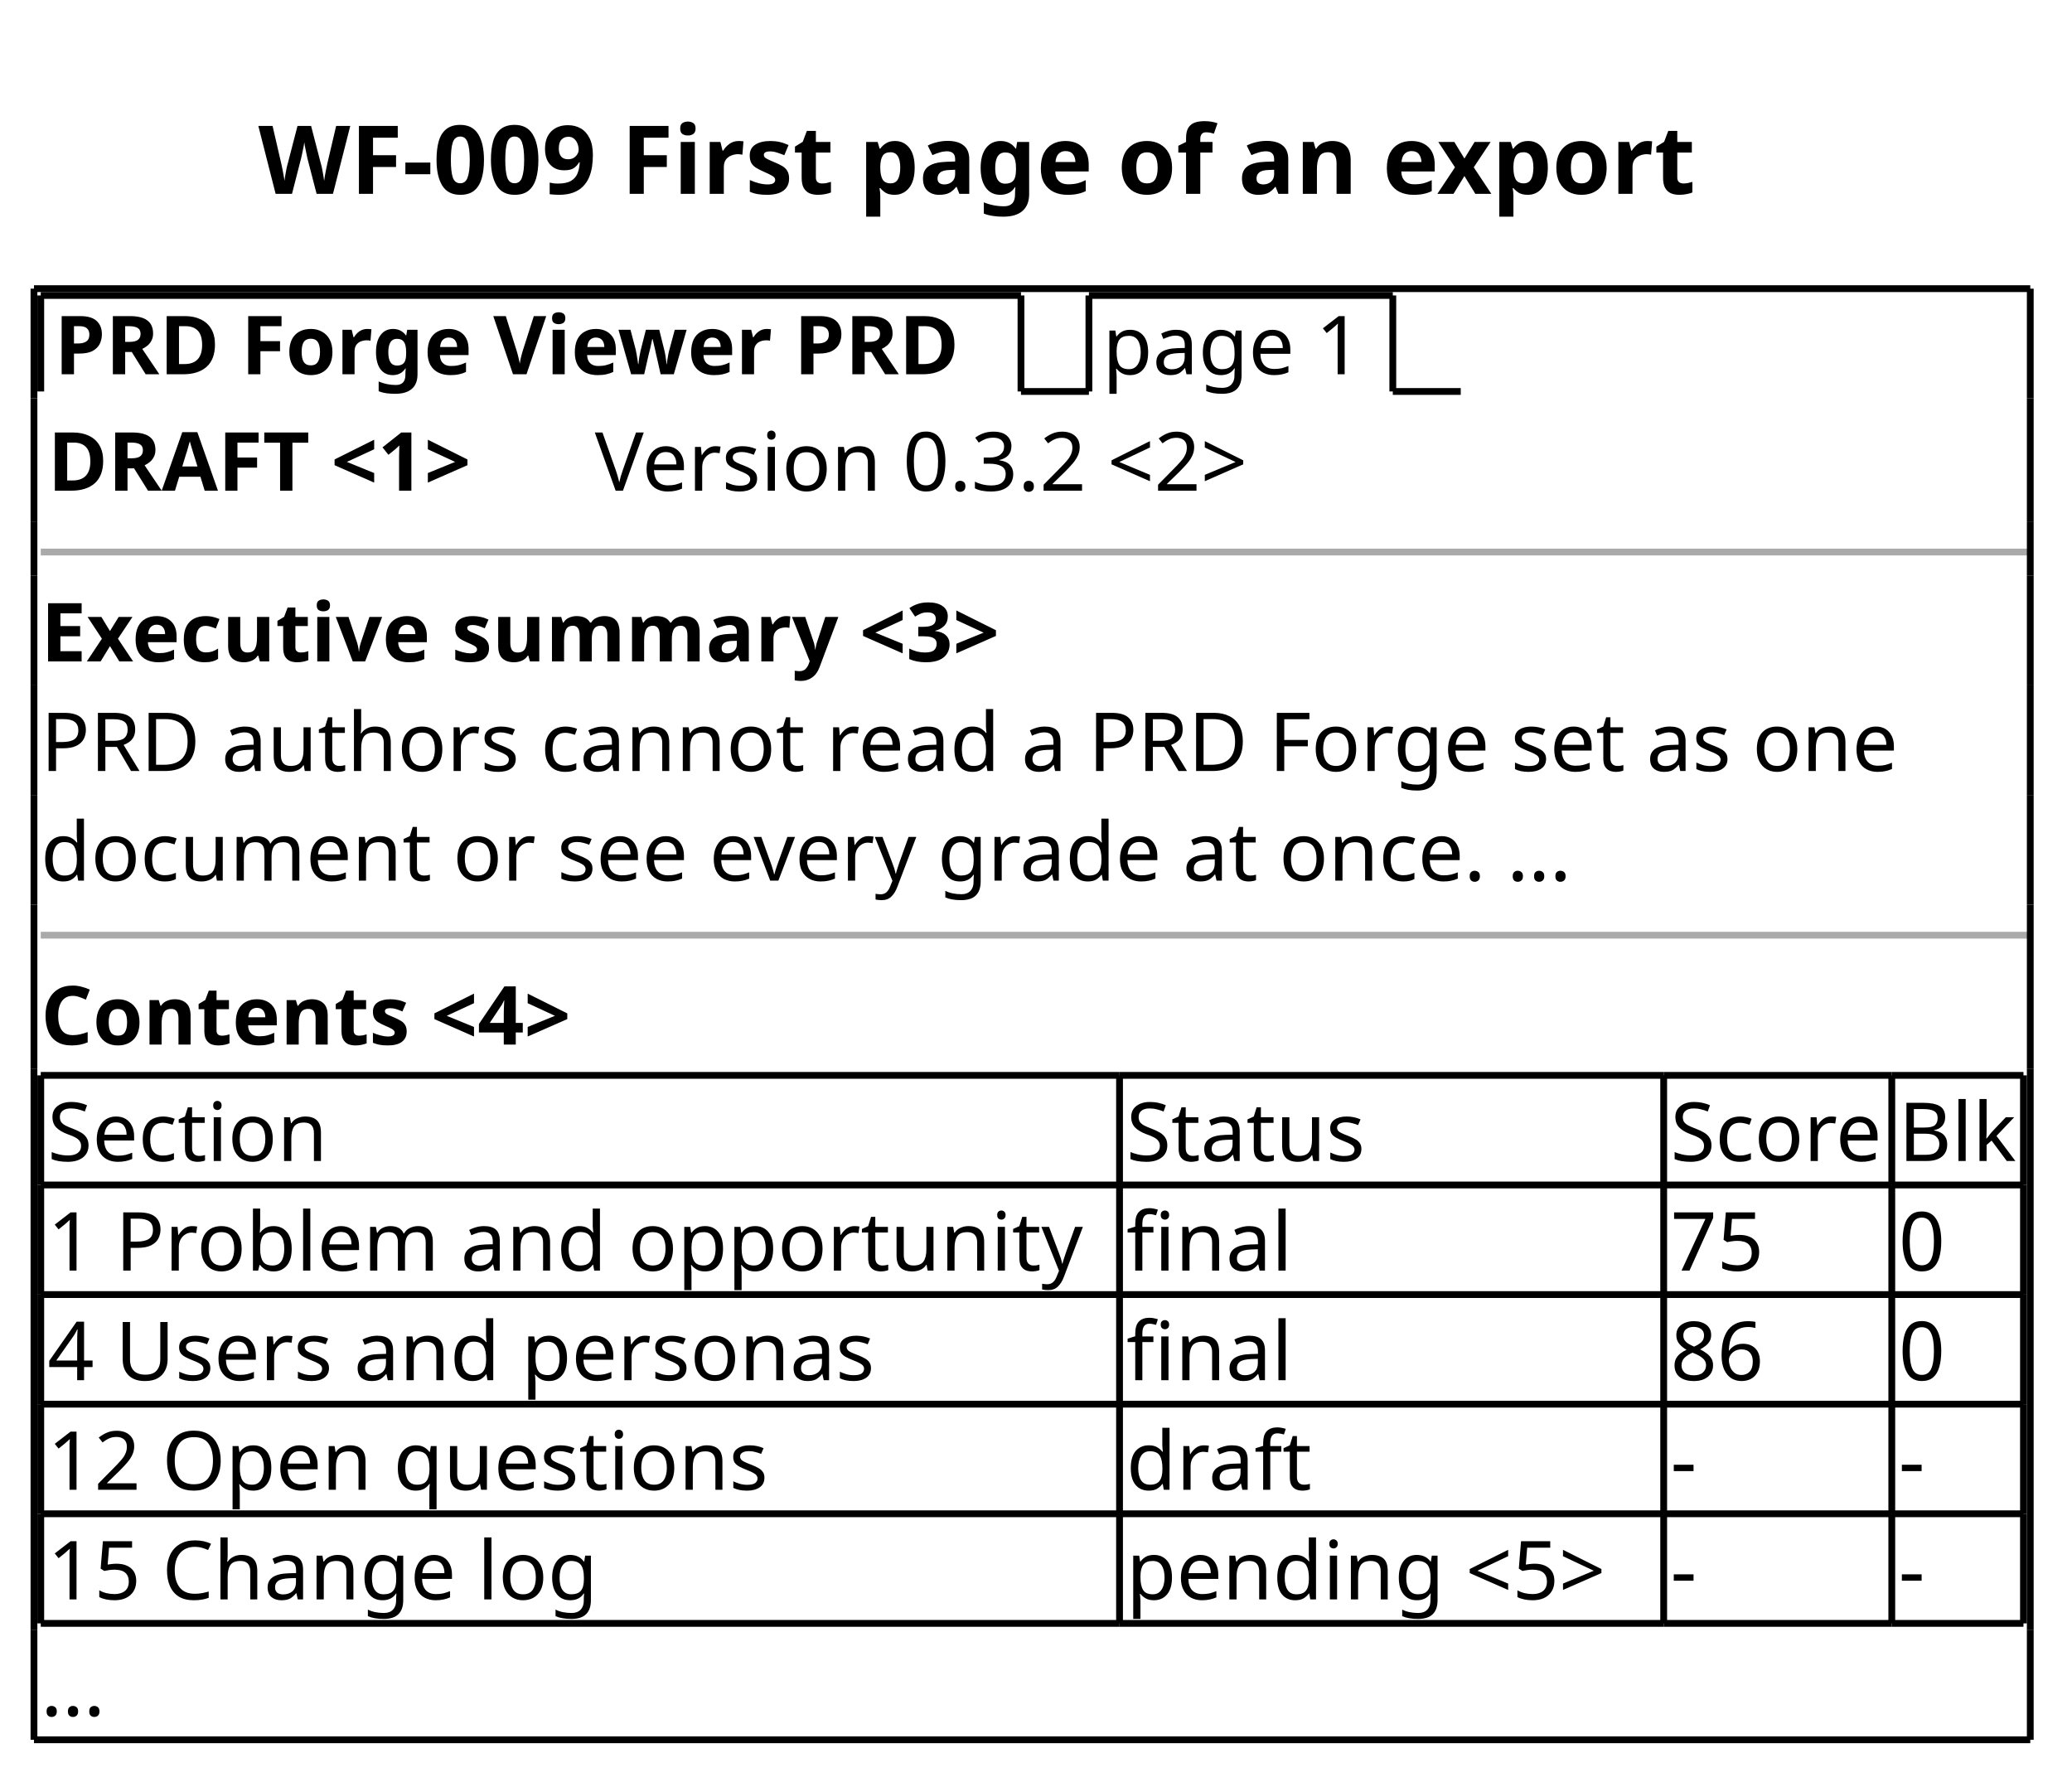
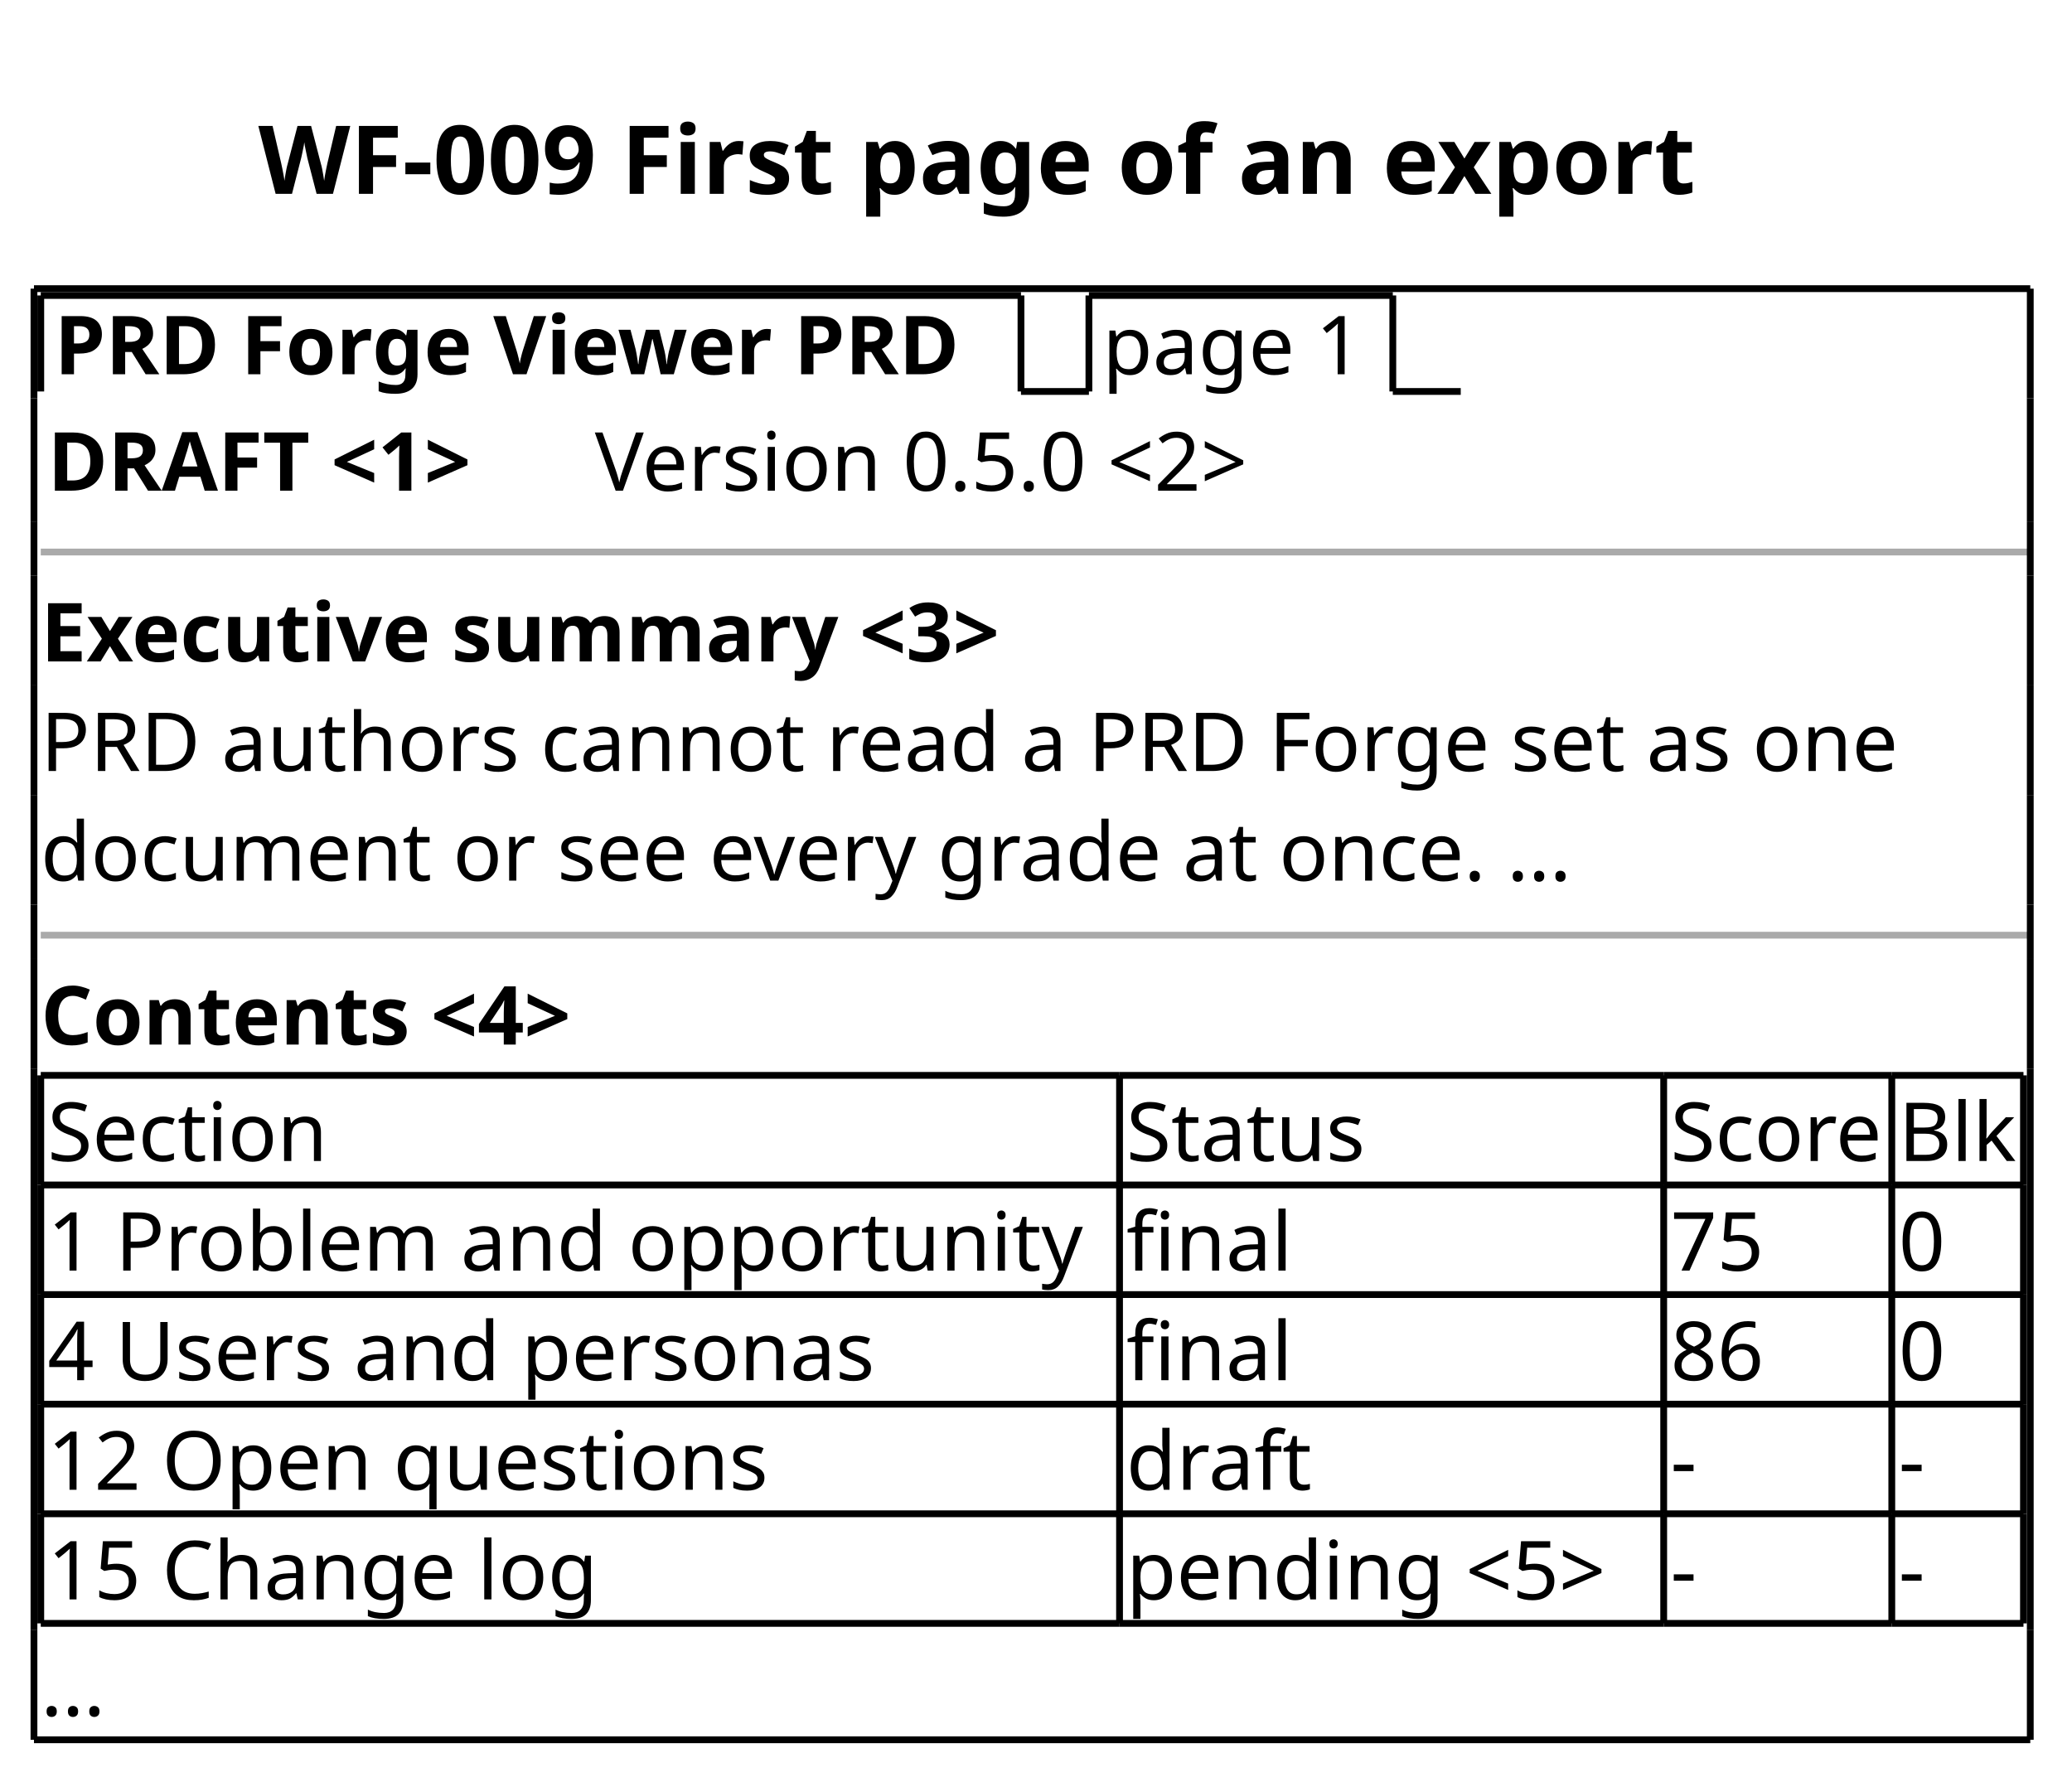
<svg xmlns="http://www.w3.org/2000/svg" contentStyleType="text/css" data-diagram-type="SALT" height="263px" preserveAspectRatio="none" style="width:305px;height:263px;background:#FFFFFF;" version="1.1" viewBox="0 0 305 263" width="305px" zoomAndPan="magnify">
  <defs />
  <g>
    <g class="title" data-source-line="1">
      <text fill="#000000" font-family="sans-serif" font-size="14" font-weight="bold" lengthAdjust="spacing" textLength="226.803" x="38.027" y="28.535">WF-009 First page of an export</text>
    </g>
    <text fill="#000000" font-family="sans-serif" font-size="12" font-weight="bold" lengthAdjust="spacing" textLength="139.289" x="8" y="55.09">PRD Forge Viewer PRD</text>
    <line style="stroke:#000000;stroke-width:1;" x1="6" x2="6" y1="43.488" y2="57.621" />
    <line style="stroke:#000000;stroke-width:1;" x1="6" x2="150.289" y1="43.488" y2="43.488" />
    <line style="stroke:#000000;stroke-width:1;" x1="150.289" x2="150.289" y1="43.488" y2="57.621" />
    <line style="stroke:#000000;stroke-width:1;" x1="150.289" x2="160.289" y1="57.621" y2="57.621" />
    <text fill="#000000" font-family="sans-serif" font-size="12" lengthAdjust="spacing" textLength="39.732" x="162.289" y="55.09">page 1</text>
    <line style="stroke:#000000;stroke-width:1;" x1="160.289" x2="160.289" y1="43.488" y2="57.621" />
    <line style="stroke:#000000;stroke-width:1;" x1="160.289" x2="205.022" y1="43.488" y2="43.488" />
    <line style="stroke:#000000;stroke-width:1;" x1="205.022" x2="205.022" y1="43.488" y2="57.621" />
    <line style="stroke:#000000;stroke-width:1;" x1="205.022" x2="215.022" y1="57.621" y2="57.621" />
    <text fill="#000000" font-family="sans-serif" font-size="12" font-weight="bold" lengthAdjust="spacing" textLength="72.762" x="7" y="72.223">DRAFT &lt;1&gt;</text>
-     <text fill="#000000" font-family="sans-serif" font-size="12" lengthAdjust="spacing" textLength="108.463" x="87.559" y="72.223">Version 0.3.2 &lt;2&gt;</text>
+     <text fill="#000000" font-family="sans-serif" font-size="12" lengthAdjust="spacing" textLength="108.463" x="87.559" y="72.223">Version 0.5.0 &lt;2&gt;</text>
    <line style="stroke:#AAAAAA;stroke-width:1;" x1="6" x2="298.857" y1="81.254" y2="81.254" />
    <text fill="#000000" font-family="sans-serif" font-size="12" font-weight="bold" lengthAdjust="spacing" textLength="150.873" x="6" y="97.356">Executive summary &lt;3&gt;</text>
    <text fill="#000000" font-family="sans-serif" font-size="12" lengthAdjust="spacing" textLength="281.35" x="6" y="113.488">PRD authors cannot read a PRD Forge set as one</text>
    <text fill="#000000" font-family="sans-serif" font-size="12" lengthAdjust="spacing" textLength="235.272" x="6" y="129.621">document or see every grade at once. …</text>
    <line style="stroke:#AAAAAA;stroke-width:1;" x1="6" x2="298.857" y1="137.652" y2="137.652" />
    <text fill="#000000" font-family="sans-serif" font-size="12" font-weight="bold" lengthAdjust="spacing" textLength="86.478" x="6" y="153.754">Contents &lt;4&gt;</text>
    <text fill="#000000" font-family="sans-serif" font-size="12" lengthAdjust="spacing" textLength="42.07" x="7" y="170.887">Section</text>
    <text fill="#000000" font-family="sans-serif" font-size="12" lengthAdjust="spacing" textLength="35.631" x="165.797" y="170.887">Status</text>
    <text fill="#000000" font-family="sans-serif" font-size="12" lengthAdjust="spacing" textLength="31.576" x="245.897" y="170.887">Score</text>
    <text fill="#000000" font-family="sans-serif" font-size="12" lengthAdjust="spacing" textLength="17.385" x="279.473" y="170.887">Blk</text>
    <text fill="#000000" font-family="sans-serif" font-size="12" lengthAdjust="spacing" textLength="156.797" x="7" y="187.019">1 Problem and opportunity</text>
    <text fill="#000000" font-family="sans-serif" font-size="12" lengthAdjust="spacing" textLength="25.424" x="165.797" y="187.019">final</text>
    <text fill="#000000" font-family="sans-serif" font-size="12" lengthAdjust="spacing" textLength="15.176" x="245.897" y="187.019">75</text>
    <text fill="#000000" font-family="sans-serif" font-size="12" lengthAdjust="spacing" textLength="7.588" x="279.473" y="187.019">0</text>
    <text fill="#000000" font-family="sans-serif" font-size="12" lengthAdjust="spacing" textLength="125.578" x="7" y="203.152">4 Users and personas</text>
    <text fill="#000000" font-family="sans-serif" font-size="12" lengthAdjust="spacing" textLength="25.424" x="165.797" y="203.152">final</text>
    <text fill="#000000" font-family="sans-serif" font-size="12" lengthAdjust="spacing" textLength="15.176" x="245.897" y="203.152">86</text>
    <text fill="#000000" font-family="sans-serif" font-size="12" lengthAdjust="spacing" textLength="7.588" x="279.473" y="203.152">0</text>
    <text fill="#000000" font-family="sans-serif" font-size="12" lengthAdjust="spacing" textLength="110.473" x="7" y="219.285">12 Open questions</text>
    <text fill="#000000" font-family="sans-serif" font-size="12" lengthAdjust="spacing" textLength="27.99" x="165.797" y="219.285">draft</text>
    <text fill="#000000" font-family="sans-serif" font-size="12" lengthAdjust="spacing" textLength="6.943" x="245.897" y="219.285">-</text>
    <text fill="#000000" font-family="sans-serif" font-size="12" lengthAdjust="spacing" textLength="6.943" x="279.473" y="219.285">-</text>
    <text fill="#000000" font-family="sans-serif" font-size="12" lengthAdjust="spacing" textLength="85.084" x="7" y="235.418">15 Change log</text>
    <text fill="#000000" font-family="sans-serif" font-size="12" lengthAdjust="spacing" textLength="78.1" x="165.797" y="235.418">pending &lt;5&gt;</text>
    <text fill="#000000" font-family="sans-serif" font-size="12" lengthAdjust="spacing" textLength="6.943" x="245.897" y="235.418">-</text>
    <text fill="#000000" font-family="sans-serif" font-size="12" lengthAdjust="spacing" textLength="6.943" x="279.473" y="235.418">-</text>
    <line style="stroke:#000000;stroke-width:1;" x1="6" x2="164.797" y1="158.285" y2="158.285" />
    <line style="stroke:#000000;stroke-width:1;" x1="244.897" x2="278.473" y1="190.551" y2="190.551" />
    <line style="stroke:#000000;stroke-width:1;" x1="164.797" x2="244.897" y1="158.285" y2="158.285" />
    <line style="stroke:#000000;stroke-width:1;" x1="278.473" x2="297.857" y1="190.551" y2="190.551" />
    <line style="stroke:#000000;stroke-width:1;" x1="244.897" x2="278.473" y1="158.285" y2="158.285" />
    <line style="stroke:#000000;stroke-width:1;" x1="278.473" x2="297.857" y1="158.285" y2="158.285" />
    <line style="stroke:#000000;stroke-width:1;" x1="6" x2="164.797" y1="238.949" y2="238.949" />
    <line style="stroke:#000000;stroke-width:1;" x1="164.797" x2="244.897" y1="238.949" y2="238.949" />
    <line style="stroke:#000000;stroke-width:1;" x1="244.897" x2="278.473" y1="238.949" y2="238.949" />
    <line style="stroke:#000000;stroke-width:1;" x1="6" x2="164.797" y1="206.684" y2="206.684" />
    <line style="stroke:#000000;stroke-width:1;" x1="278.473" x2="297.857" y1="238.949" y2="238.949" />
    <line style="stroke:#000000;stroke-width:1;" x1="164.797" x2="244.897" y1="206.684" y2="206.684" />
    <line style="stroke:#000000;stroke-width:1;" x1="6" x2="164.797" y1="174.418" y2="174.418" />
    <line style="stroke:#000000;stroke-width:1;" x1="244.897" x2="278.473" y1="206.684" y2="206.684" />
    <line style="stroke:#000000;stroke-width:1;" x1="164.797" x2="244.897" y1="174.418" y2="174.418" />
    <line style="stroke:#000000;stroke-width:1;" x1="278.473" x2="297.857" y1="206.684" y2="206.684" />
    <line style="stroke:#000000;stroke-width:1;" x1="244.897" x2="278.473" y1="174.418" y2="174.418" />
    <line style="stroke:#000000;stroke-width:1;" x1="278.473" x2="297.857" y1="174.418" y2="174.418" />
    <line style="stroke:#000000;stroke-width:1;" x1="6" x2="164.797" y1="222.816" y2="222.816" />
    <line style="stroke:#000000;stroke-width:1;" x1="164.797" x2="244.897" y1="222.816" y2="222.816" />
    <line style="stroke:#000000;stroke-width:1;" x1="6" x2="164.797" y1="190.551" y2="190.551" />
    <line style="stroke:#000000;stroke-width:1;" x1="244.897" x2="278.473" y1="222.816" y2="222.816" />
    <line style="stroke:#000000;stroke-width:1;" x1="164.797" x2="244.897" y1="190.551" y2="190.551" />
    <line style="stroke:#000000;stroke-width:1;" x1="278.473" x2="297.857" y1="222.816" y2="222.816" />
    <line style="stroke:#000000;stroke-width:1;" x1="6" x2="6" y1="158.285" y2="174.418" />
    <line style="stroke:#000000;stroke-width:1;" x1="297.857" x2="297.857" y1="222.816" y2="238.949" />
    <line style="stroke:#000000;stroke-width:1;" x1="164.797" x2="164.797" y1="158.285" y2="174.418" />
    <line style="stroke:#000000;stroke-width:1;" x1="244.897" x2="244.897" y1="158.285" y2="174.418" />
    <line style="stroke:#000000;stroke-width:1;" x1="278.473" x2="278.473" y1="158.285" y2="174.418" />
    <line style="stroke:#000000;stroke-width:1;" x1="297.857" x2="297.857" y1="158.285" y2="174.418" />
    <line style="stroke:#000000;stroke-width:1;" x1="6" x2="6" y1="206.684" y2="222.816" />
    <line style="stroke:#000000;stroke-width:1;" x1="164.797" x2="164.797" y1="206.684" y2="222.816" />
    <line style="stroke:#000000;stroke-width:1;" x1="244.897" x2="244.897" y1="206.684" y2="222.816" />
    <line style="stroke:#000000;stroke-width:1;" x1="278.473" x2="278.473" y1="206.684" y2="222.816" />
    <line style="stroke:#000000;stroke-width:1;" x1="297.857" x2="297.857" y1="206.684" y2="222.816" />
    <line style="stroke:#000000;stroke-width:1;" x1="6" x2="6" y1="190.551" y2="206.684" />
    <line style="stroke:#000000;stroke-width:1;" x1="164.797" x2="164.797" y1="190.551" y2="206.684" />
    <line style="stroke:#000000;stroke-width:1;" x1="244.897" x2="244.897" y1="190.551" y2="206.684" />
    <line style="stroke:#000000;stroke-width:1;" x1="278.473" x2="278.473" y1="190.551" y2="206.684" />
    <line style="stroke:#000000;stroke-width:1;" x1="297.857" x2="297.857" y1="190.551" y2="206.684" />
    <line style="stroke:#000000;stroke-width:1;" x1="6" x2="6" y1="174.418" y2="190.551" />
    <line style="stroke:#000000;stroke-width:1;" x1="164.797" x2="164.797" y1="174.418" y2="190.551" />
    <line style="stroke:#000000;stroke-width:1;" x1="244.897" x2="244.897" y1="174.418" y2="190.551" />
    <line style="stroke:#000000;stroke-width:1;" x1="278.473" x2="278.473" y1="174.418" y2="190.551" />
    <line style="stroke:#000000;stroke-width:1;" x1="297.857" x2="297.857" y1="174.418" y2="190.551" />
    <line style="stroke:#000000;stroke-width:1;" x1="6" x2="6" y1="222.816" y2="238.949" />
    <line style="stroke:#000000;stroke-width:1;" x1="164.797" x2="164.797" y1="222.816" y2="238.949" />
    <line style="stroke:#000000;stroke-width:1;" x1="244.897" x2="244.897" y1="222.816" y2="238.949" />
    <line style="stroke:#000000;stroke-width:1;" x1="278.473" x2="278.473" y1="222.816" y2="238.949" />
    <text fill="#000000" font-family="sans-serif" font-size="12" lengthAdjust="spacing" textLength="12" x="6" y="252.551">…</text>
    <line style="stroke:#000000;stroke-width:1;" x1="5" x2="298.857" y1="42.488" y2="42.488" />
    <line style="stroke:#000000;stroke-width:1;" x1="5" x2="298.857" y1="256.082" y2="256.082" />
    <line style="stroke:#000000;stroke-width:1;" x1="5" x2="5" y1="42.488" y2="58.621" />
    <line style="stroke:#000000;stroke-width:1;" x1="298.857" x2="298.857" y1="42.488" y2="58.621" />
    <line style="stroke:#000000;stroke-width:1;" x1="5" x2="5" y1="239.949" y2="256.082" />
    <line style="stroke:#000000;stroke-width:1;" x1="298.857" x2="298.857" y1="239.949" y2="256.082" />
    <line style="stroke:#000000;stroke-width:1;" x1="5" x2="5" y1="141.152" y2="157.285" />
    <line style="stroke:#000000;stroke-width:1;" x1="298.857" x2="298.857" y1="141.152" y2="157.285" />
    <line style="stroke:#000000;stroke-width:1;" x1="5" x2="5" y1="117.019" y2="133.152" />
    <line style="stroke:#000000;stroke-width:1;" x1="298.857" x2="298.857" y1="117.019" y2="133.152" />
    <line style="stroke:#000000;stroke-width:1;" x1="5" x2="5" y1="84.754" y2="100.887" />
    <line style="stroke:#000000;stroke-width:1;" x1="298.857" x2="298.857" y1="84.754" y2="100.887" />
    <line style="stroke:#000000;stroke-width:1;" x1="5" x2="5" y1="58.621" y2="76.754" />
    <line style="stroke:#000000;stroke-width:1;" x1="298.857" x2="298.857" y1="58.621" y2="76.754" />
    <line style="stroke:#000000;stroke-width:1;" x1="5" x2="5" y1="157.285" y2="239.949" />
    <line style="stroke:#000000;stroke-width:1;" x1="298.857" x2="298.857" y1="157.285" y2="239.949" />
    <line style="stroke:#000000;stroke-width:1;" x1="5" x2="5" y1="133.152" y2="141.152" />
    <line style="stroke:#000000;stroke-width:1;" x1="298.857" x2="298.857" y1="133.152" y2="141.152" />
    <line style="stroke:#000000;stroke-width:1;" x1="5" x2="5" y1="100.887" y2="117.019" />
    <line style="stroke:#000000;stroke-width:1;" x1="298.857" x2="298.857" y1="100.887" y2="117.019" />
    <line style="stroke:#000000;stroke-width:1;" x1="5" x2="5" y1="76.754" y2="84.754" />
    <line style="stroke:#000000;stroke-width:1;" x1="298.857" x2="298.857" y1="76.754" y2="84.754" />
  </g>
</svg>
